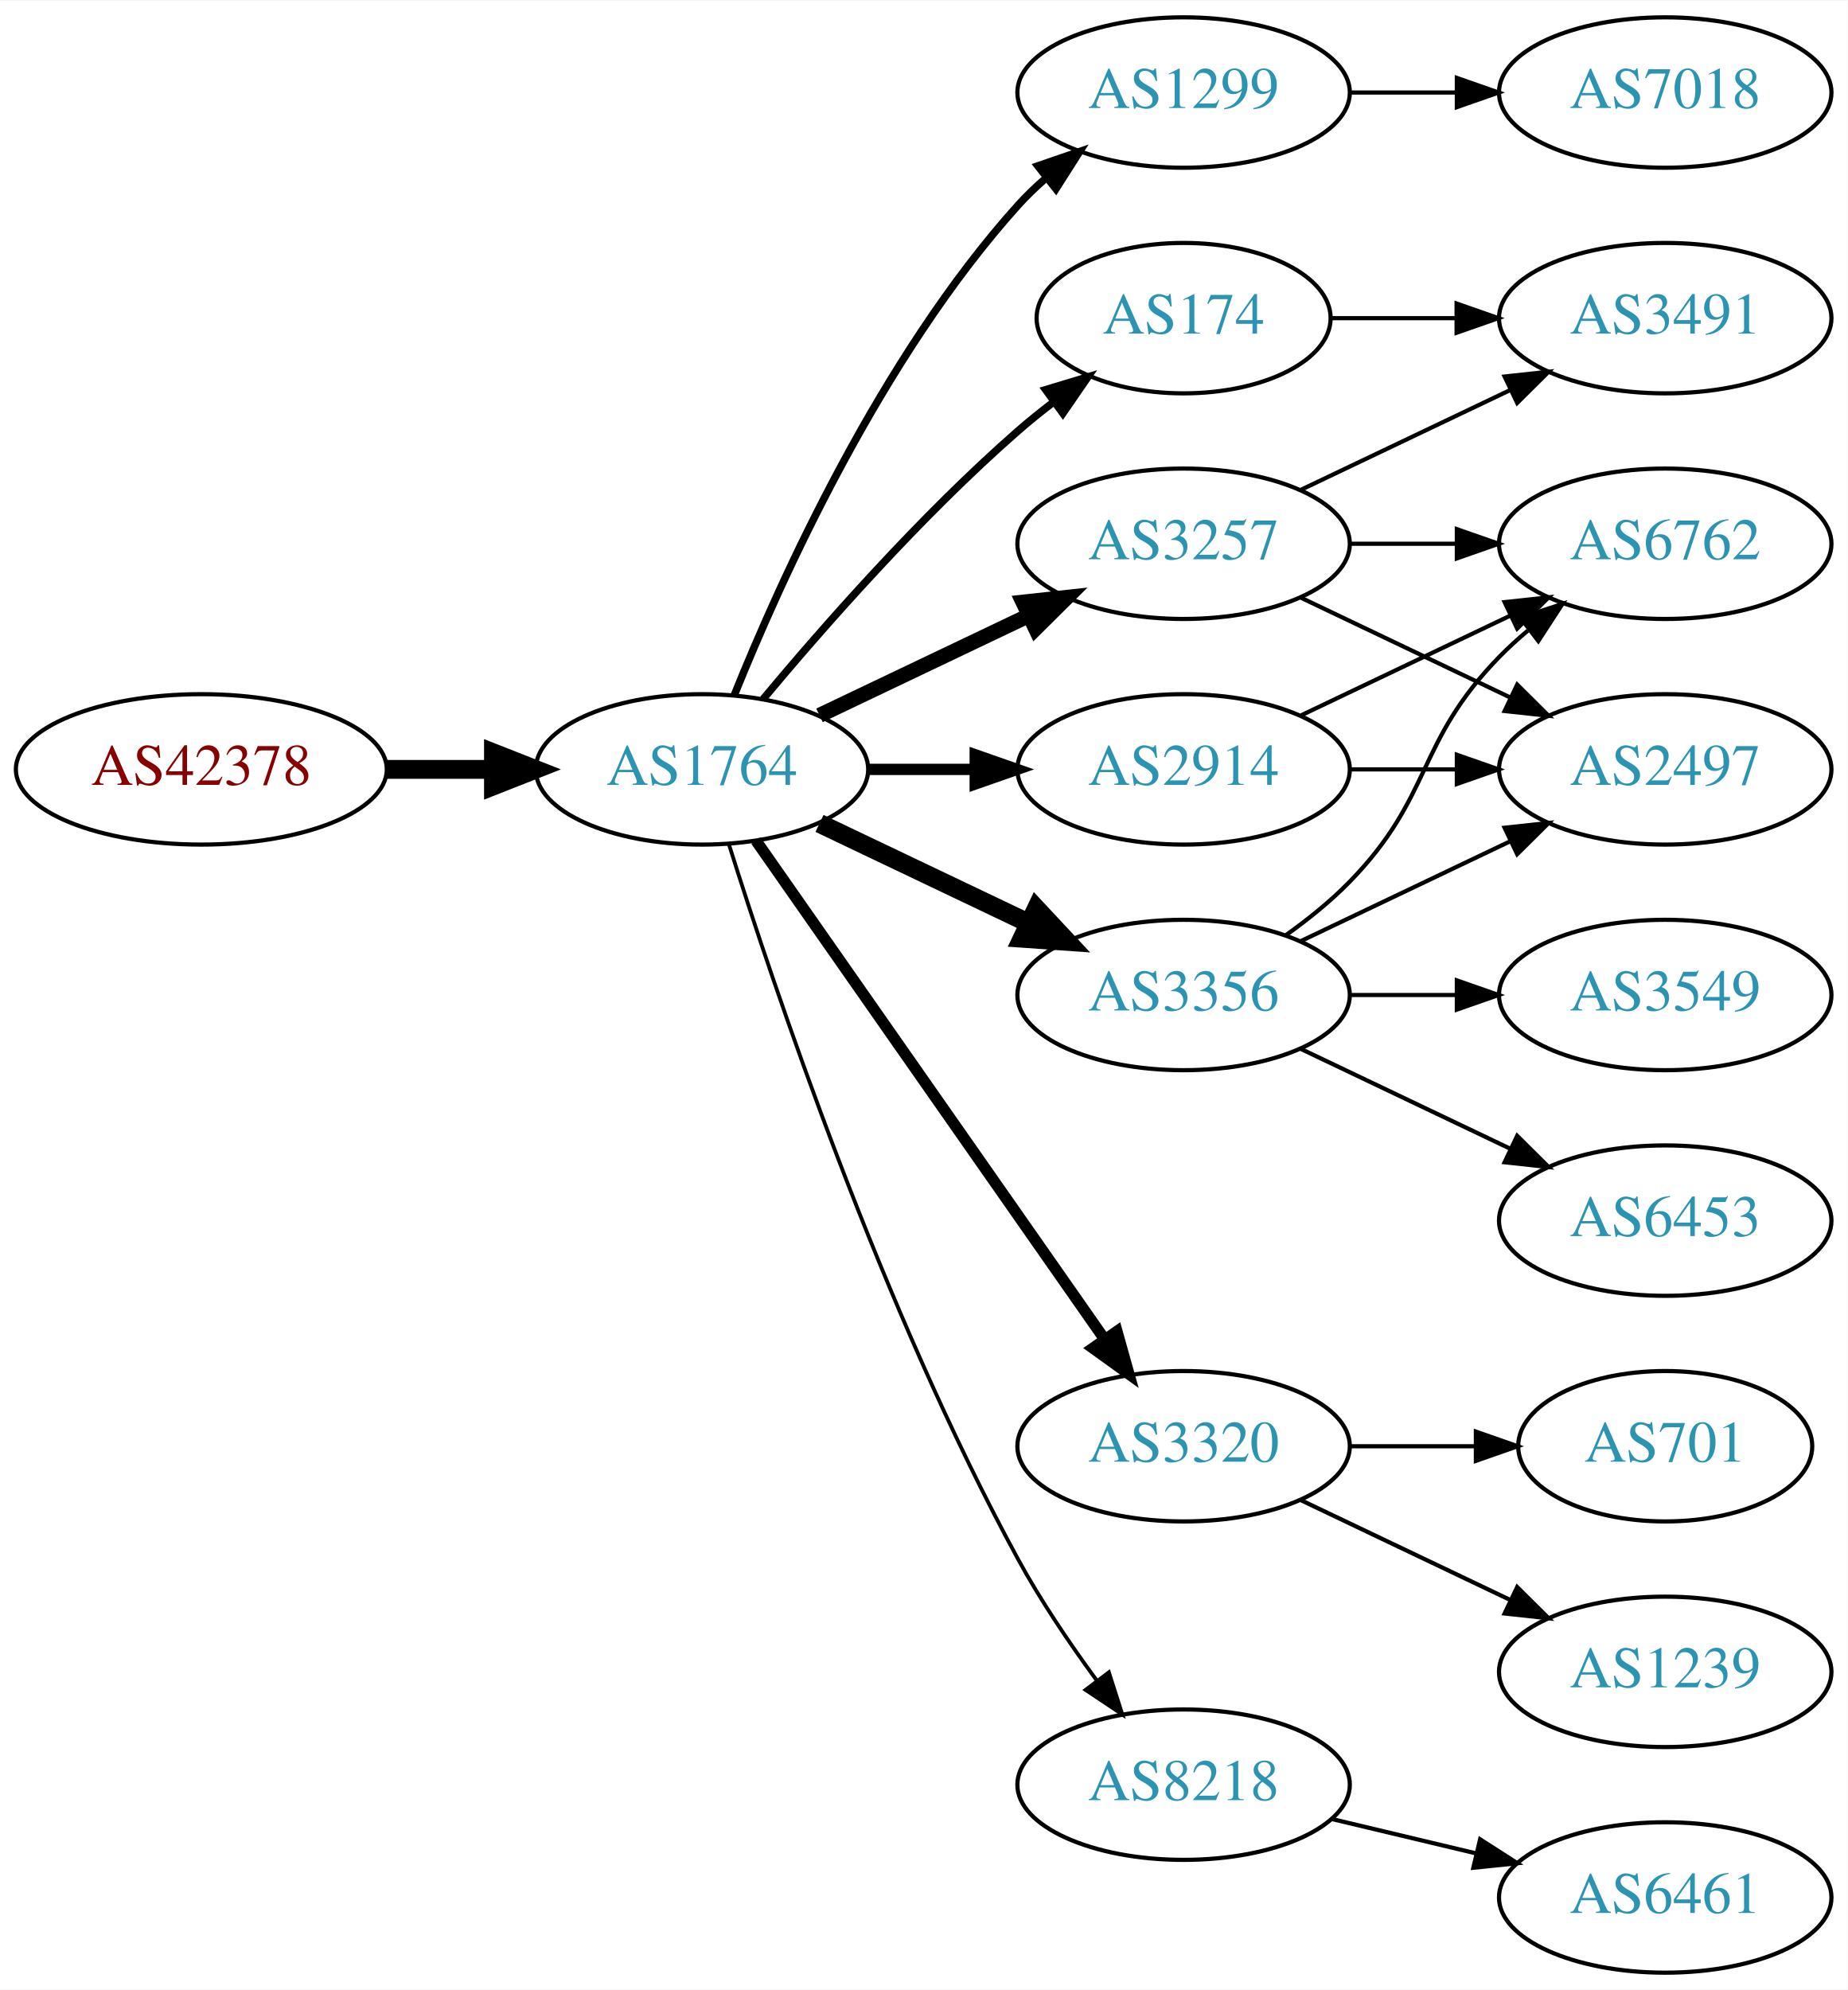
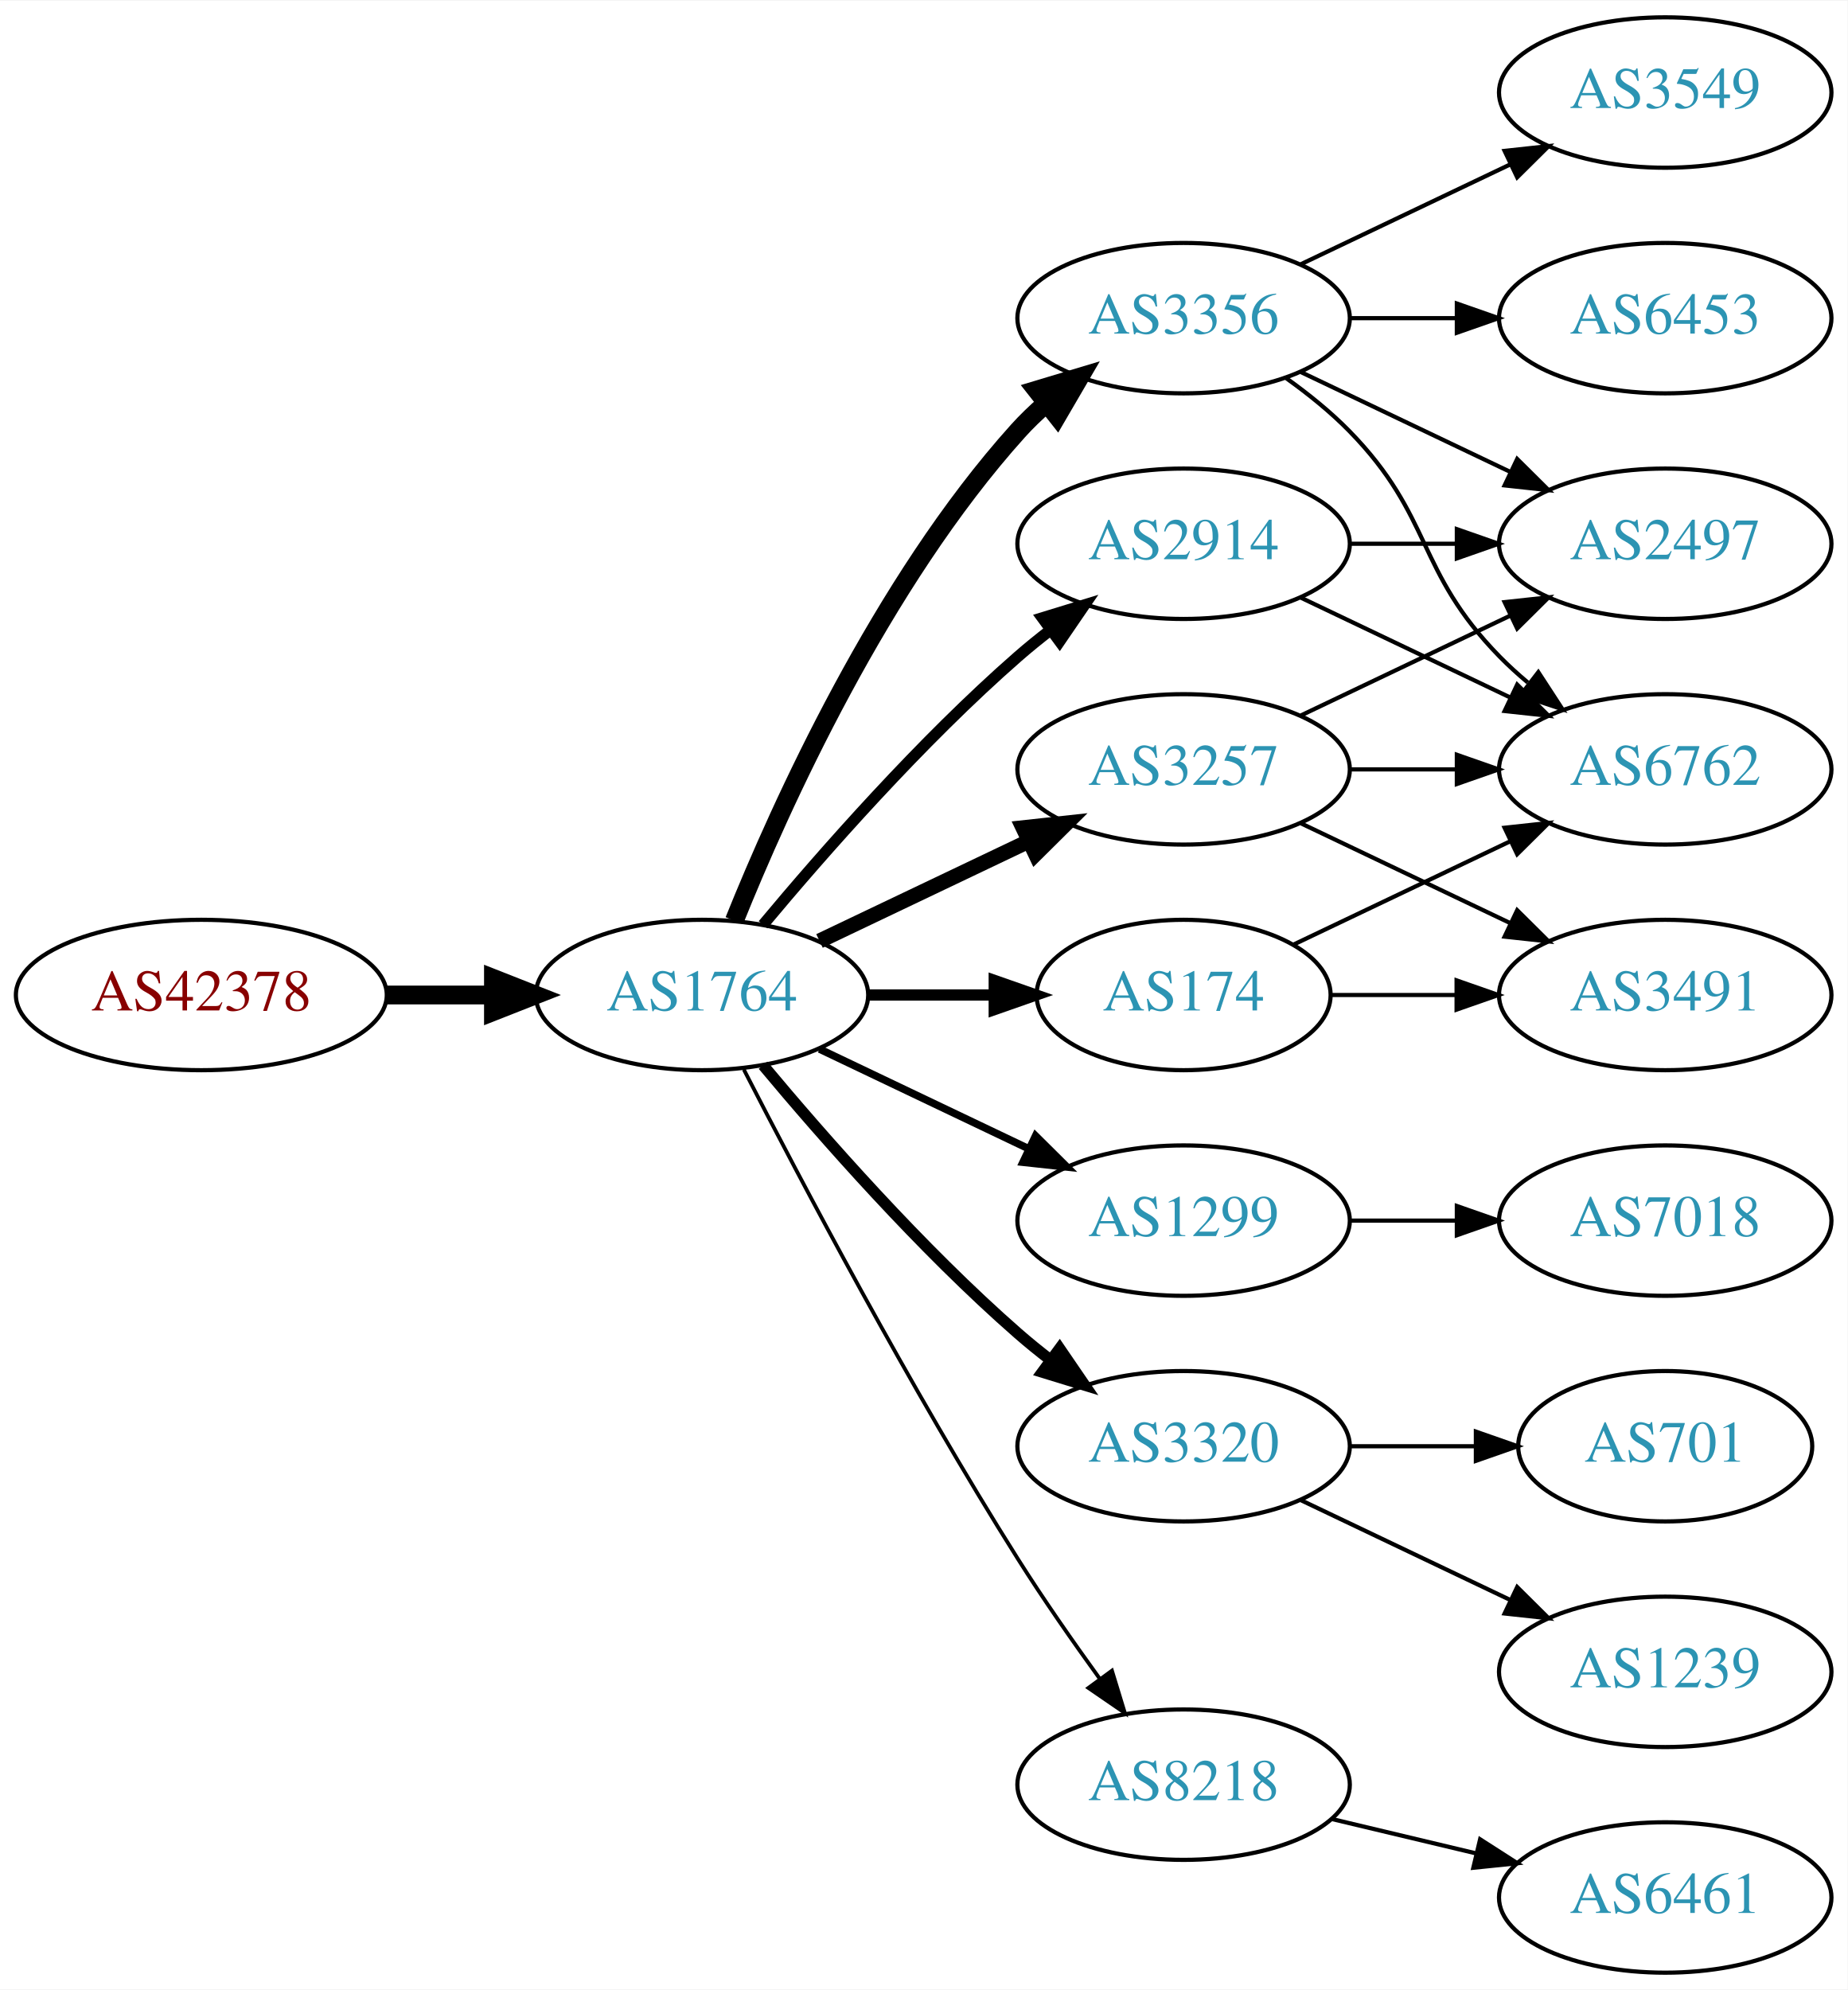
<svg xmlns="http://www.w3.org/2000/svg" xmlns:xlink="http://www.w3.org/1999/xlink" width="442pt" height="476pt" viewBox="0.00 0.00 442.27 476.00">
  <g id="graph0" class="graph" transform="scale(1 1) rotate(0) translate(4 472)">
    <polygon fill="white" stroke="none" points="-4,4 -4,-472 438.271,-472 438.271,4 -4,4" />
    <g id="node1" class="node">
      <g id="a_node1">
        <a xlink:href="/asn/42378" xlink:title="AS42378 ~ RTR-AS [AT]">
-           <ellipse fill="#ffffff" stroke="black" cx="44.196" cy="-288" rx="44.393" ry="18" />
-           <text text-anchor="middle" x="44.196" y="-284.3" font-family="Times,serif" font-size="14.00" fill="#880000">AS42378</text>
+           <ellipse fill="#ffffff" stroke="black" cx="44.196" cy="-234" rx="44.393" ry="18" />
+           <text text-anchor="middle" x="44.196" y="-230.3" font-family="Times,serif" font-size="14.00" fill="#880000">AS42378</text>
        </a>
      </g>
    </g>
    <g id="node2" class="node">
      <g id="a_node2">
        <a xlink:href="/asn/1764" xlink:title="AS1764 ~ NEXTLAYER-AS [AT]">
-           <ellipse fill="#ffffff" stroke="black" cx="164.039" cy="-288" rx="39.794" ry="18" />
-           <text text-anchor="middle" x="164.039" y="-284.3" font-family="Times,serif" font-size="14.00" fill="#2c94b3">AS1764</text>
+           <ellipse fill="#ffffff" stroke="black" cx="164.039" cy="-234" rx="39.794" ry="18" />
+           <text text-anchor="middle" x="164.039" y="-230.3" font-family="Times,serif" font-size="14.00" fill="#2c94b3">AS1764</text>
        </a>
      </g>
    </g>
    <g id="edge1" class="edge">
-       <path fill="none" stroke="black" stroke-width="4.5" d="M88.407,-288C96.72,-288 105.482,-288 113.965,-288" />
-       <polygon fill="black" stroke="black" stroke-width="4.5" points="114.123,-291.938 124.123,-288 114.123,-284.063 114.123,-291.938" />
+       <path fill="none" stroke="black" stroke-width="4.5" d="M88.407,-234C96.72,-234 105.482,-234 113.965,-234" />
+       <polygon fill="black" stroke="black" stroke-width="4.5" points="114.123,-237.938 124.123,-234 114.123,-230.063 114.123,-237.938" />
    </g>
    <g id="node3" class="node">
      <g id="a_node3">
-         <a xlink:href="/asn/1299" xlink:title="AS1299 ~ Telia Carrier [EU]">
-           <ellipse fill="#ffffff" stroke="black" cx="279.332" cy="-450" rx="39.794" ry="18" />
-           <text text-anchor="middle" x="279.332" y="-446.3" font-family="Times,serif" font-size="14.00" fill="#2c94b3">AS1299</text>
+         <a xlink:href="/asn/174" xlink:title="AS174 ~ Cogent Communications [US]">
+           <ellipse fill="#ffffff" stroke="black" cx="279.332" cy="-234" rx="35.194" ry="18" />
+           <text text-anchor="middle" x="279.332" y="-230.3" font-family="Times,serif" font-size="14.00" fill="#2c94b3">AS174</text>
        </a>
      </g>
    </g>
    <g id="edge2" class="edge">
-       <path fill="none" stroke="black" stroke-width="1.8" d="M171.786,-305.787C182.837,-333.243 206.891,-386.578 239.685,-423 241.688,-425.224 243.906,-427.363 246.239,-429.397" />
-       <polygon fill="black" stroke="black" stroke-width="1.8" points="244.437,-432.433 254.458,-435.873 248.769,-426.935 244.437,-432.433" />
+       <path fill="none" stroke="black" stroke-width="2.7" d="M203.711,-234C213.416,-234 223.907,-234 233.87,-234" />
+       <polygon fill="black" stroke="black" stroke-width="2.7" points="234.006,-237.5 244.006,-234 234.006,-230.5 234.006,-237.5" />
    </g>
    <g id="node4" class="node">
      <g id="a_node4">
-         <a xlink:href="/asn/174" xlink:title="AS174 ~ Cogent Communications [US]">
-           <ellipse fill="#ffffff" stroke="black" cx="279.332" cy="-396" rx="35.194" ry="18" />
-           <text text-anchor="middle" x="279.332" y="-392.3" font-family="Times,serif" font-size="14.00" fill="#2c94b3">AS174</text>
+         <a xlink:href="/asn/3356" xlink:title="AS3356 ~ Level 3 Parent, LLC [US]">
+           <ellipse fill="#ffffff" stroke="black" cx="279.332" cy="-396" rx="39.794" ry="18" />
+           <text text-anchor="middle" x="279.332" y="-392.3" font-family="Times,serif" font-size="14.00" fill="#2c94b3">AS3356</text>
        </a>
      </g>
    </g>
    <g id="edge3" class="edge">
-       <path fill="none" stroke="black" stroke-width="1.8" d="M178.669,-304.817C192.951,-321.929 216.498,-348.745 239.685,-369 242.355,-371.332 245.228,-373.648 248.158,-375.886" />
-       <polygon fill="black" stroke="black" stroke-width="1.8" points="246.309,-378.87 256.449,-381.939 250.436,-373.216 246.309,-378.87" />
+       <path fill="none" stroke="black" stroke-width="4.5" d="M171.786,-251.787C182.837,-279.243 206.891,-332.578 239.685,-369 241.688,-371.224 243.906,-373.363 246.239,-375.397" />
+       <polygon fill="black" stroke="black" stroke-width="4.5" points="244.166,-378.777 254.458,-381.873 249.04,-372.591 244.166,-378.777" />
    </g>
    <g id="node5" class="node">
      <g id="a_node5">
+         <a xlink:href="/asn/2914" xlink:title="AS2914 ~ NTT America, Inc. [US]">
+           <ellipse fill="#ffffff" stroke="black" cx="279.332" cy="-342" rx="39.794" ry="18" />
+           <text text-anchor="middle" x="279.332" y="-338.3" font-family="Times,serif" font-size="14.00" fill="#2c94b3">AS2914</text>
+         </a>
+       </g>
+     </g>
+     <g id="edge4" class="edge">
+       <path fill="none" stroke="black" stroke-width="2.7" d="M178.669,-250.817C192.951,-267.929 216.498,-294.745 239.685,-315 242.151,-317.154 244.789,-319.294 247.487,-321.372" />
+       <polygon fill="black" stroke="black" stroke-width="2.7" points="245.512,-324.264 255.641,-327.37 249.66,-318.625 245.512,-324.264" />
+     </g>
+     <g id="node6" class="node">
+       <g id="a_node6">
+         <a xlink:href="/asn/1299" xlink:title="AS1299 ~ Telia Carrier [EU]">
+           <ellipse fill="#ffffff" stroke="black" cx="279.332" cy="-180" rx="39.794" ry="18" />
+           <text text-anchor="middle" x="279.332" y="-176.3" font-family="Times,serif" font-size="14.00" fill="#2c94b3">AS1299</text>
+         </a>
+       </g>
+     </g>
+     <g id="edge5" class="edge">
+       <path fill="none" stroke="black" stroke-width="1.8" d="M192.175,-221.066C207.169,-213.919 225.99,-204.948 242.213,-197.215" />
+       <polygon fill="black" stroke="black" stroke-width="1.8" points="243.895,-200.291 251.417,-192.829 240.884,-193.972 243.895,-200.291" />
+     </g>
+     <g id="node7" class="node">
+       <g id="a_node7">
        <a xlink:href="/asn/3320" xlink:title="AS3320 ~ DTAG [DE]">
          <ellipse fill="#ffffff" stroke="black" cx="279.332" cy="-126" rx="39.794" ry="18" />
          <text text-anchor="middle" x="279.332" y="-122.3" font-family="Times,serif" font-size="14.00" fill="#2c94b3">AS3320</text>
        </a>
      </g>
    </g>
-     <g id="edge4" class="edge">
-       <path fill="none" stroke="black" stroke-width="2.7" d="M176.949,-270.969C196.871,-242.483 237.06,-185.015 260.41,-151.626" />
-       <polygon fill="black" stroke="black" stroke-width="2.7" points="263.377,-153.491 266.24,-143.29 257.641,-149.479 263.377,-153.491" />
-     </g>
-     <g id="node6" class="node">
-       <g id="a_node6">
-         <a xlink:href="/asn/3356" xlink:title="AS3356 ~ Level 3 Parent, LLC [US]">
-           <ellipse fill="#ffffff" stroke="black" cx="279.332" cy="-234" rx="39.794" ry="18" />
-           <text text-anchor="middle" x="279.332" y="-230.3" font-family="Times,serif" font-size="14.00" fill="#2c94b3">AS3356</text>
-         </a>
-       </g>
-     </g>
-     <g id="edge5" class="edge">
-       <path fill="none" stroke="black" stroke-width="4.5" d="M192.175,-275.066C207.169,-267.919 225.99,-258.948 242.213,-251.215" />
-       <polygon fill="black" stroke="black" stroke-width="4.5" points="244.084,-254.686 251.417,-246.829 240.695,-247.577 244.084,-254.686" />
-     </g>
-     <g id="node7" class="node">
-       <g id="a_node7">
-         <a xlink:href="/asn/2914" xlink:title="AS2914 ~ NTT America, Inc. [US]">
-           <ellipse fill="#ffffff" stroke="black" cx="279.332" cy="-288" rx="39.794" ry="18" />
-           <text text-anchor="middle" x="279.332" y="-284.3" font-family="Times,serif" font-size="14.00" fill="#2c94b3">AS2914</text>
-         </a>
-       </g>
-     </g>
    <g id="edge6" class="edge">
-       <path fill="none" stroke="black" stroke-width="2.7" d="M203.711,-288C211.914,-288 220.678,-288 229.21,-288" />
-       <polygon fill="black" stroke="black" stroke-width="2.7" points="229.449,-291.5 239.449,-288 229.449,-284.5 229.449,-291.5" />
+       <path fill="none" stroke="black" stroke-width="2.7" d="M178.669,-217.183C192.951,-200.071 216.498,-173.255 239.685,-153 242.151,-150.846 244.789,-148.706 247.487,-146.628" />
+       <polygon fill="black" stroke="black" stroke-width="2.7" points="249.66,-149.375 255.641,-140.63 245.512,-143.736 249.66,-149.375" />
    </g>
    <g id="node8" class="node">
      <g id="a_node8">
        <a xlink:href="/asn/3257" xlink:title="AS3257 ~ GTT [DE]">
-           <ellipse fill="#ffffff" stroke="black" cx="279.332" cy="-342" rx="39.794" ry="18" />
-           <text text-anchor="middle" x="279.332" y="-338.3" font-family="Times,serif" font-size="14.00" fill="#2c94b3">AS3257</text>
+           <ellipse fill="#ffffff" stroke="black" cx="279.332" cy="-288" rx="39.794" ry="18" />
+           <text text-anchor="middle" x="279.332" y="-284.3" font-family="Times,serif" font-size="14.00" fill="#2c94b3">AS3257</text>
        </a>
      </g>
    </g>
    <g id="edge7" class="edge">
-       <path fill="none" stroke="black" stroke-width="3.6" d="M192.175,-300.934C207.169,-308.081 225.99,-317.052 242.213,-324.785" />
-       <polygon fill="black" stroke="black" stroke-width="3.6" points="240.884,-328.028 251.417,-329.171 243.895,-321.709 240.884,-328.028" />
+       <path fill="none" stroke="black" stroke-width="3.6" d="M192.175,-246.934C207.169,-254.081 225.99,-263.052 242.213,-270.785" />
+       <polygon fill="black" stroke="black" stroke-width="3.6" points="240.884,-274.028 251.417,-275.171 243.895,-267.709 240.884,-274.028" />
    </g>
    <g id="node9" class="node">
      <g id="a_node9">
        <a xlink:href="/asn/8218" xlink:title="AS8218 ~ legacy Neotelecoms [FR]">
          <ellipse fill="#ffffff" stroke="black" cx="279.332" cy="-45" rx="39.794" ry="18" />
          <text text-anchor="middle" x="279.332" y="-41.3" font-family="Times,serif" font-size="14.00" fill="#2c94b3">AS8218</text>
        </a>
      </g>
    </g>
    <g id="edge8" class="edge">
-       <path fill="none" stroke="black" stroke-width="0.9" d="M170.46,-270.159C181.231,-235.854 207.122,-158.797 239.685,-99 245.117,-89.026 252.091,-78.731 258.617,-69.84" />
-       <polygon fill="black" stroke="black" stroke-width="0.9" points="261.45,-71.895 264.67,-61.802 255.858,-67.684 261.45,-71.895" />
-     </g>
-     <g id="node18" class="node">
-       <g id="a_node18">
+       <path fill="none" stroke="black" stroke-width="0.9" d="M174.065,-216.148C187.501,-189.945 213.95,-139.763 239.685,-99 245.748,-89.396 252.868,-79.187 259.333,-70.261" />
+       <polygon fill="black" stroke="black" stroke-width="0.9" points="262.185,-72.291 265.276,-62.157 256.54,-68.152 262.185,-72.291" />
+     </g>
+     <g id="node12" class="node">
+       <g id="a_node12">
+         <a xlink:href="/asn/6762" xlink:title="AS6762 ~ TELECOM ITALIA SPARKLE S.p.A. [IT]">
+           <ellipse fill="#ffffff" stroke="black" cx="394.625" cy="-288" rx="39.794" ry="18" />
+           <text text-anchor="middle" x="394.625" y="-284.3" font-family="Times,serif" font-size="14.00" fill="#2c94b3">AS6762</text>
+         </a>
+       </g>
+     </g>
+     <g id="edge16" class="edge">
+       <path fill="none" stroke="black" d="M305.757,-246.119C321.059,-253.413 340.783,-262.814 357.665,-270.86" />
+       <polygon fill="black" stroke="black" points="356.172,-274.026 366.705,-275.169 359.184,-267.707 356.172,-274.026" />
+     </g>
+     <g id="node15" class="node">
+       <g id="a_node15">
+         <a xlink:href="/asn/3491" xlink:title="AS3491 ~ PCCW Global, Inc. [US]">
+           <ellipse fill="#ffffff" stroke="black" cx="394.625" cy="-234" rx="39.794" ry="18" />
+           <text text-anchor="middle" x="394.625" y="-230.3" font-family="Times,serif" font-size="14.00" fill="#2c94b3">AS3491</text>
+         </a>
+       </g>
+     </g>
+     <g id="edge17" class="edge">
+       <path fill="none" stroke="black" d="M314.631,-234C324.008,-234 334.358,-234 344.393,-234" />
+       <polygon fill="black" stroke="black" points="344.681,-237.5 354.681,-234 344.681,-230.5 344.681,-237.5" />
+     </g>
+     <g id="node10" class="node">
+       <g id="a_node10">
+         <a xlink:href="/asn/6453" xlink:title="AS6453 ~ TATA COMMUNICATIONS (AMERICA) INC [US]">
+           <ellipse fill="#ffffff" stroke="black" cx="394.625" cy="-396" rx="39.794" ry="18" />
+           <text text-anchor="middle" x="394.625" y="-392.3" font-family="Times,serif" font-size="14.00" fill="#2c94b3">AS6453</text>
+         </a>
+       </g>
+     </g>
+     <g id="edge9" class="edge">
+       <path fill="none" stroke="black" d="M319.004,-396C327.207,-396 335.971,-396 344.503,-396" />
+       <polygon fill="black" stroke="black" points="344.742,-399.5 354.742,-396 344.742,-392.5 344.742,-399.5" />
+     </g>
+     <g id="node11" class="node">
+       <g id="a_node11">
+         <a xlink:href="/asn/2497" xlink:title="AS2497 ~ Internet Initiative Japan Inc. [JP]">
+           <ellipse fill="#ffffff" stroke="black" cx="394.625" cy="-342" rx="39.794" ry="18" />
+           <text text-anchor="middle" x="394.625" y="-338.3" font-family="Times,serif" font-size="14.00" fill="#2c94b3">AS2497</text>
+         </a>
+       </g>
+     </g>
+     <g id="edge10" class="edge">
+       <path fill="none" stroke="black" d="M307.468,-383.066C322.462,-375.919 341.283,-366.948 357.506,-359.215" />
+       <polygon fill="black" stroke="black" points="359.188,-362.291 366.71,-354.829 356.177,-355.972 359.188,-362.291" />
+     </g>
+     <g id="edge11" class="edge">
+       <path fill="none" stroke="black" d="M303.926,-381.611C309.182,-377.852 314.513,-373.563 318.978,-369 339.151,-348.383 334.806,-335.617 354.978,-315 357.071,-312.861 359.354,-310.782 361.731,-308.79" />
+       <polygon fill="black" stroke="black" points="364.249,-311.268 370.031,-302.389 359.974,-305.725 364.249,-311.268" />
+     </g>
+     <g id="node13" class="node">
+       <g id="a_node13">
+         <a xlink:href="/asn/3549" xlink:title="AS3549 ~ Level 3 Parent, LLC [US]">
+           <ellipse fill="#ffffff" stroke="black" cx="394.625" cy="-450" rx="39.794" ry="18" />
+           <text text-anchor="middle" x="394.625" y="-446.3" font-family="Times,serif" font-size="14.00" fill="#2c94b3">AS3549</text>
+         </a>
+       </g>
+     </g>
+     <g id="edge12" class="edge">
+       <path fill="none" stroke="black" d="M307.468,-408.934C322.462,-416.081 341.283,-425.052 357.506,-432.785" />
+       <polygon fill="black" stroke="black" points="356.177,-436.028 366.71,-437.171 359.188,-429.709 356.177,-436.028" />
+     </g>
+     <g id="edge13" class="edge">
+       <path fill="none" stroke="black" d="M319.004,-342C327.207,-342 335.971,-342 344.503,-342" />
+       <polygon fill="black" stroke="black" points="344.742,-345.5 354.742,-342 344.742,-338.5 344.742,-345.5" />
+     </g>
+     <g id="edge14" class="edge">
+       <path fill="none" stroke="black" d="M307.468,-329.066C322.462,-321.919 341.283,-312.948 357.506,-305.215" />
+       <polygon fill="black" stroke="black" points="359.188,-308.291 366.71,-300.829 356.177,-301.972 359.188,-308.291" />
+     </g>
+     <g id="node14" class="node">
+       <g id="a_node14">
        <a xlink:href="/asn/7018" xlink:title="AS7018 ~ AT&amp;T Services, Inc. [US]">
-           <ellipse fill="#ffffff" stroke="black" cx="394.625" cy="-450" rx="39.794" ry="18" />
-           <text text-anchor="middle" x="394.625" y="-446.3" font-family="Times,serif" font-size="14.00" fill="#2c94b3">AS7018</text>
-         </a>
-       </g>
-     </g>
-     <g id="edge22" class="edge">
-       <path fill="none" stroke="black" d="M319.004,-450C327.207,-450 335.971,-450 344.503,-450" />
-       <polygon fill="black" stroke="black" points="344.742,-453.5 354.742,-450 344.742,-446.5 344.742,-453.5" />
+           <ellipse fill="#ffffff" stroke="black" cx="394.625" cy="-180" rx="39.794" ry="18" />
+           <text text-anchor="middle" x="394.625" y="-176.3" font-family="Times,serif" font-size="14.00" fill="#2c94b3">AS7018</text>
+         </a>
+       </g>
+     </g>
+     <g id="edge15" class="edge">
+       <path fill="none" stroke="black" d="M319.004,-180C327.207,-180 335.971,-180 344.503,-180" />
+       <polygon fill="black" stroke="black" points="344.742,-183.5 354.742,-180 344.742,-176.5 344.742,-183.5" />
    </g>
    <g id="node16" class="node">
      <g id="a_node16">
-         <a xlink:href="/asn/3491" xlink:title="AS3491 ~ PCCW Global, Inc. [US]">
-           <ellipse fill="#ffffff" stroke="black" cx="394.625" cy="-396" rx="39.794" ry="18" />
-           <text text-anchor="middle" x="394.625" y="-392.3" font-family="Times,serif" font-size="14.00" fill="#2c94b3">AS3491</text>
-         </a>
-       </g>
-     </g>
-     <g id="edge15" class="edge">
-       <path fill="none" stroke="black" d="M314.631,-396C324.008,-396 334.358,-396 344.393,-396" />
-       <polygon fill="black" stroke="black" points="344.681,-399.5 354.681,-396 344.681,-392.5 344.681,-399.5" />
-     </g>
-     <g id="node10" class="node">
-       <g id="a_node10">
        <a xlink:href="/asn/1239" xlink:title="AS1239 ~ Sprint [US]">
          <ellipse fill="#ffffff" stroke="black" cx="394.625" cy="-72" rx="39.794" ry="18" />
          <text text-anchor="middle" x="394.625" y="-68.3" font-family="Times,serif" font-size="14.00" fill="#2c94b3">AS1239</text>
        </a>
      </g>
    </g>
-     <g id="edge9" class="edge">
+     <g id="edge18" class="edge">
      <path fill="none" stroke="black" d="M307.468,-113.066C322.462,-105.919 341.283,-96.948 357.506,-89.215" />
      <polygon fill="black" stroke="black" points="359.188,-92.291 366.71,-84.829 356.177,-85.972 359.188,-92.291" />
    </g>
-     <g id="node11" class="node">
-       <g id="a_node11">
+     <g id="node17" class="node">
+       <g id="a_node17">
        <a xlink:href="/asn/701" xlink:title="AS701 ~ UUNET [US]">
          <ellipse fill="#ffffff" stroke="black" cx="394.625" cy="-126" rx="35.194" ry="18" />
          <text text-anchor="middle" x="394.625" y="-122.3" font-family="Times,serif" font-size="14.00" fill="#2c94b3">AS701</text>
        </a>
      </g>
    </g>
-     <g id="edge10" class="edge">
+     <g id="edge19" class="edge">
      <path fill="none" stroke="black" d="M319.004,-126C328.709,-126 339.2,-126 349.163,-126" />
      <polygon fill="black" stroke="black" points="349.299,-129.5 359.299,-126 349.299,-122.5 349.299,-129.5" />
    </g>
-     <g id="node12" class="node">
-       <g id="a_node12">
-         <a xlink:href="/asn/3549" xlink:title="AS3549 ~ Level 3 Parent, LLC [US]">
-           <ellipse fill="#ffffff" stroke="black" cx="394.625" cy="-234" rx="39.794" ry="18" />
-           <text text-anchor="middle" x="394.625" y="-230.3" font-family="Times,serif" font-size="14.00" fill="#2c94b3">AS3549</text>
-         </a>
-       </g>
-     </g>
-     <g id="edge11" class="edge">
-       <path fill="none" stroke="black" d="M319.004,-234C327.207,-234 335.971,-234 344.503,-234" />
-       <polygon fill="black" stroke="black" points="344.742,-237.5 354.742,-234 344.742,-230.5 344.742,-237.5" />
-     </g>
-     <g id="node13" class="node">
-       <g id="a_node13">
-         <a xlink:href="/asn/2497" xlink:title="AS2497 ~ Internet Initiative Japan Inc. [JP]">
-           <ellipse fill="#ffffff" stroke="black" cx="394.625" cy="-288" rx="39.794" ry="18" />
-           <text text-anchor="middle" x="394.625" y="-284.3" font-family="Times,serif" font-size="14.00" fill="#2c94b3">AS2497</text>
-         </a>
-       </g>
-     </g>
-     <g id="edge12" class="edge">
-       <path fill="none" stroke="black" d="M307.468,-246.934C322.462,-254.081 341.283,-263.052 357.506,-270.785" />
-       <polygon fill="black" stroke="black" points="356.177,-274.028 366.71,-275.171 359.188,-267.709 356.177,-274.028" />
-     </g>
-     <g id="node14" class="node">
-       <g id="a_node14">
-         <a xlink:href="/asn/6453" xlink:title="AS6453 ~ TATA COMMUNICATIONS (AMERICA) INC [US]">
-           <ellipse fill="#ffffff" stroke="black" cx="394.625" cy="-180" rx="39.794" ry="18" />
-           <text text-anchor="middle" x="394.625" y="-176.3" font-family="Times,serif" font-size="14.00" fill="#2c94b3">AS6453</text>
-         </a>
-       </g>
-     </g>
-     <g id="edge13" class="edge">
-       <path fill="none" stroke="black" d="M307.468,-221.066C322.462,-213.919 341.283,-204.948 357.506,-197.215" />
-       <polygon fill="black" stroke="black" points="359.188,-200.291 366.71,-192.829 356.177,-193.972 359.188,-200.291" />
-     </g>
-     <g id="node15" class="node">
-       <g id="a_node15">
-         <a xlink:href="/asn/6762" xlink:title="AS6762 ~ TELECOM ITALIA SPARKLE S.p.A. [IT]">
-           <ellipse fill="#ffffff" stroke="black" cx="394.625" cy="-342" rx="39.794" ry="18" />
-           <text text-anchor="middle" x="394.625" y="-338.3" font-family="Times,serif" font-size="14.00" fill="#2c94b3">AS6762</text>
-         </a>
-       </g>
-     </g>
-     <g id="edge14" class="edge">
-       <path fill="none" stroke="black" d="M303.926,-248.389C309.182,-252.148 314.513,-256.437 318.978,-261 339.151,-281.617 334.806,-294.383 354.978,-315 357.071,-317.139 359.354,-319.218 361.731,-321.21" />
-       <polygon fill="black" stroke="black" points="359.974,-324.275 370.031,-327.611 364.249,-318.732 359.974,-324.275" />
-     </g>
-     <g id="edge16" class="edge">
+     <g id="edge20" class="edge">
+       <path fill="none" stroke="black" d="M307.468,-300.934C322.462,-308.081 341.283,-317.052 357.506,-324.785" />
+       <polygon fill="black" stroke="black" points="356.177,-328.028 366.71,-329.171 359.188,-321.709 356.177,-328.028" />
+     </g>
+     <g id="edge21" class="edge">
      <path fill="none" stroke="black" d="M319.004,-288C327.207,-288 335.971,-288 344.503,-288" />
      <polygon fill="black" stroke="black" points="344.742,-291.5 354.742,-288 344.742,-284.5 344.742,-291.5" />
    </g>
-     <g id="edge17" class="edge">
-       <path fill="none" stroke="black" d="M307.468,-300.934C322.462,-308.081 341.283,-317.052 357.506,-324.785" />
-       <polygon fill="black" stroke="black" points="356.177,-328.028 366.71,-329.171 359.188,-321.709 356.177,-328.028" />
-     </g>
-     <g id="edge20" class="edge">
-       <path fill="none" stroke="black" d="M307.468,-329.066C322.462,-321.919 341.283,-312.948 357.506,-305.215" />
-       <polygon fill="black" stroke="black" points="359.188,-308.291 366.71,-300.829 356.177,-301.972 359.188,-308.291" />
-     </g>
-     <g id="edge18" class="edge">
-       <path fill="none" stroke="black" d="M319.004,-342C327.207,-342 335.971,-342 344.503,-342" />
-       <polygon fill="black" stroke="black" points="344.742,-345.5 354.742,-342 344.742,-338.5 344.742,-345.5" />
-     </g>
-     <g id="edge19" class="edge">
-       <path fill="none" stroke="black" d="M307.468,-354.934C322.462,-362.081 341.283,-371.052 357.506,-378.785" />
-       <polygon fill="black" stroke="black" points="356.177,-382.028 366.71,-383.171 359.188,-375.709 356.177,-382.028" />
-     </g>
-     <g id="node17" class="node">
-       <g id="a_node17">
+     <g id="edge22" class="edge">
+       <path fill="none" stroke="black" d="M307.468,-275.066C322.462,-267.919 341.283,-258.948 357.506,-251.215" />
+       <polygon fill="black" stroke="black" points="359.188,-254.291 366.71,-246.829 356.177,-247.972 359.188,-254.291" />
+     </g>
+     <g id="node18" class="node">
+       <g id="a_node18">
        <a xlink:href="/asn/6461" xlink:title="AS6461 ~ Zayo Bandwidth [US]">
          <ellipse fill="#ffffff" stroke="black" cx="394.625" cy="-18" rx="39.794" ry="18" />
          <text text-anchor="middle" x="394.625" y="-14.3" font-family="Times,serif" font-size="14.00" fill="#2c94b3">AS6461</text>
        </a>
      </g>
    </g>
-     <g id="edge21" class="edge">
+     <g id="edge23" class="edge">
      <path fill="none" stroke="black" d="M314.939,-36.752C325.81,-34.162 337.964,-31.265 349.407,-28.538" />
      <polygon fill="black" stroke="black" points="350.313,-31.92 359.229,-26.197 348.69,-25.111 350.313,-31.92" />
    </g>
  </g>
</svg>
